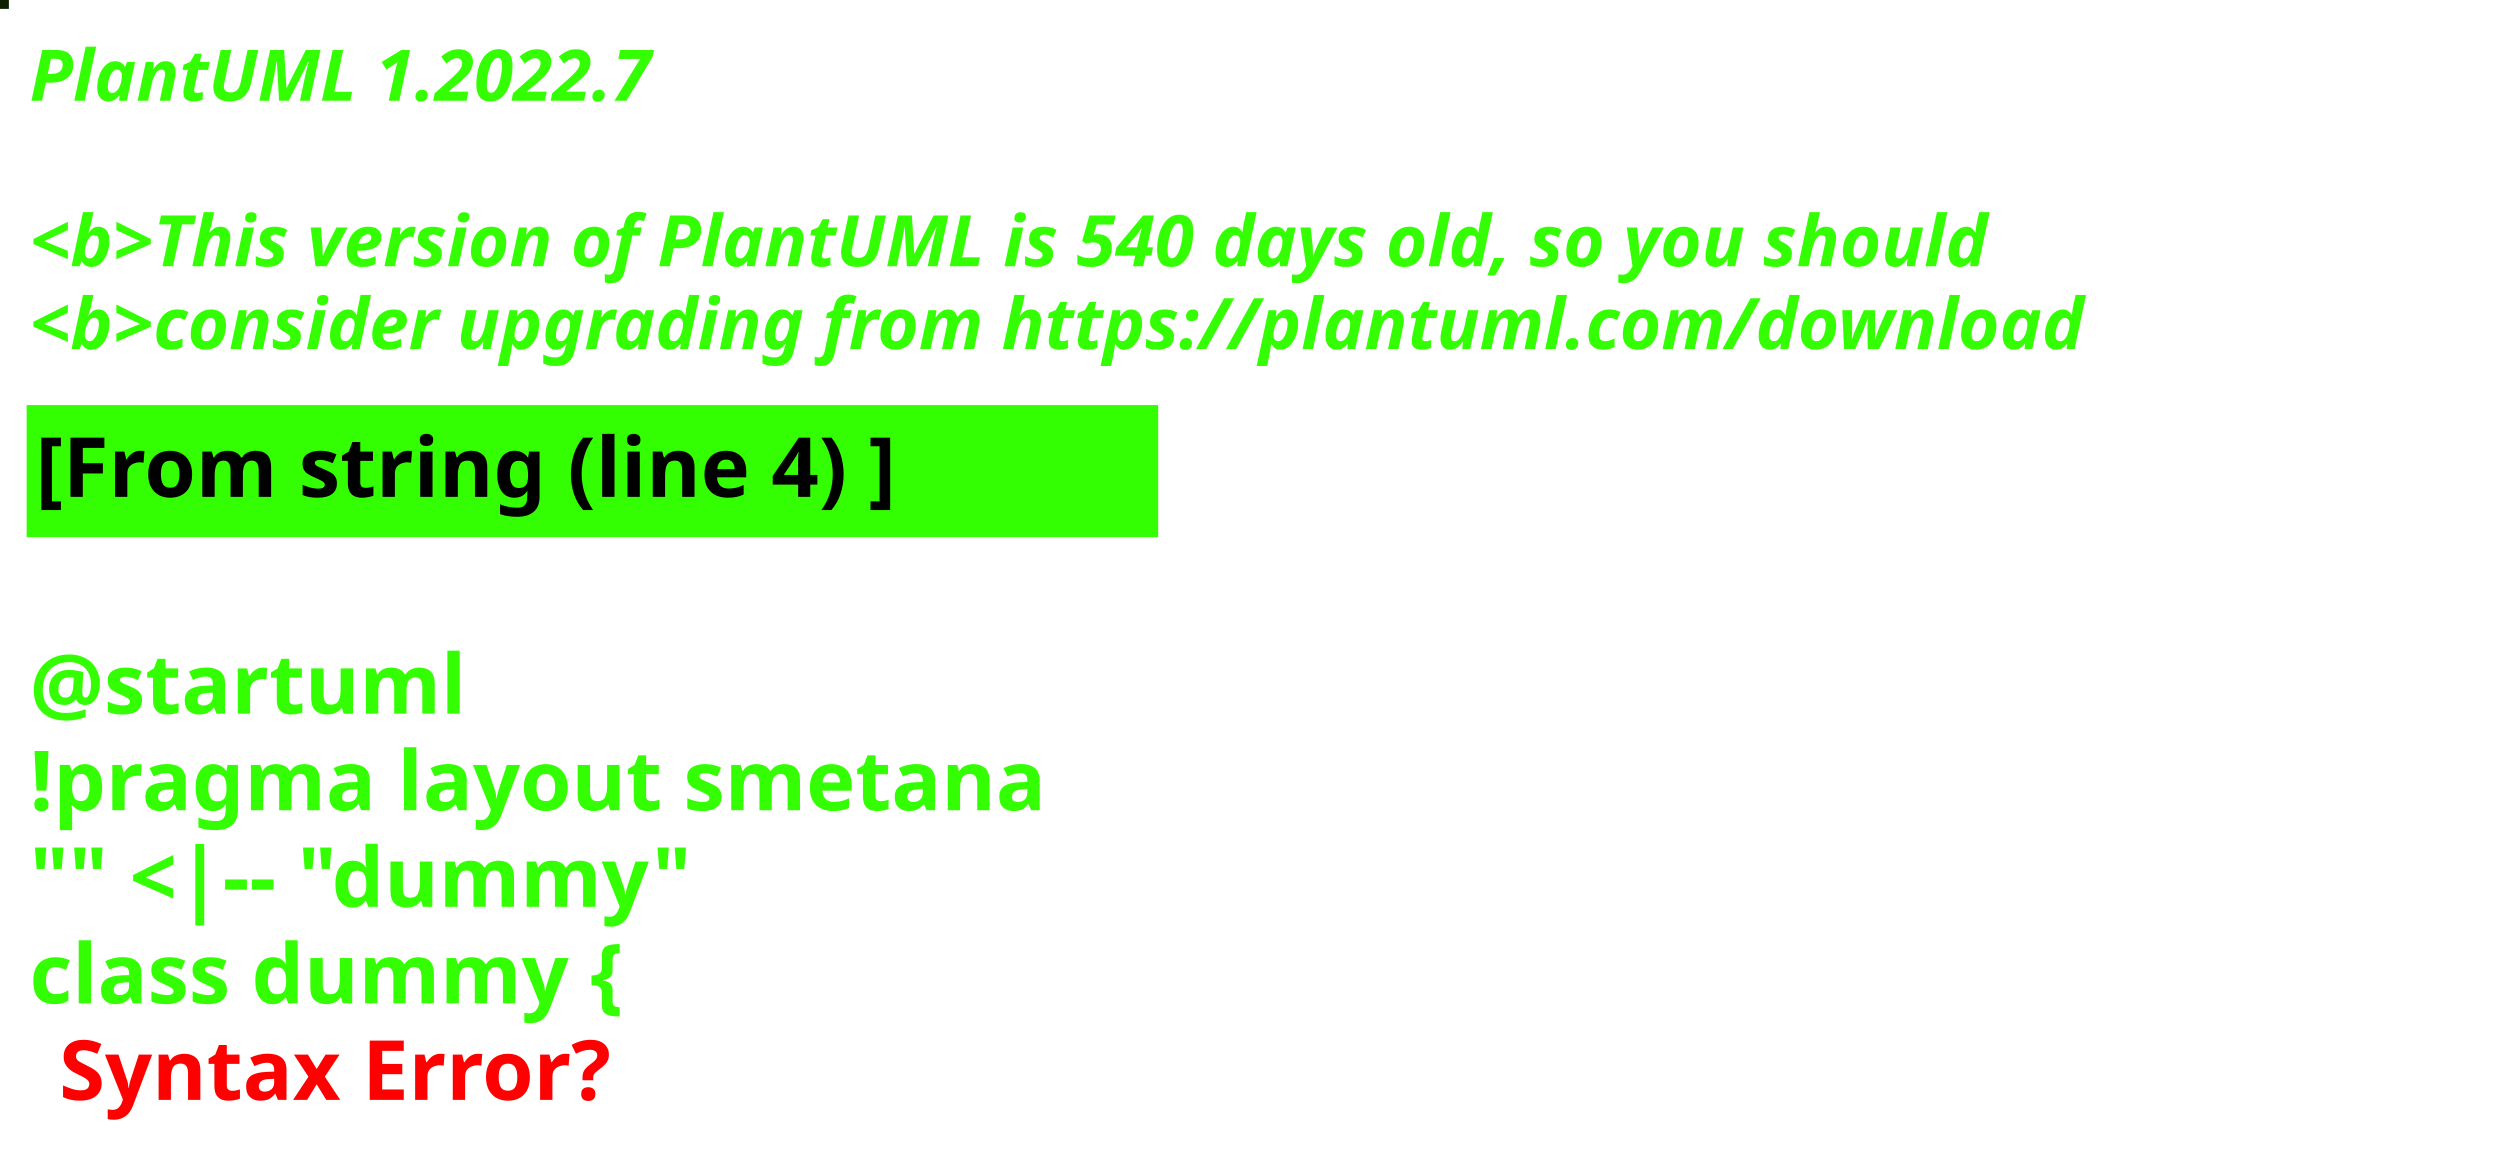
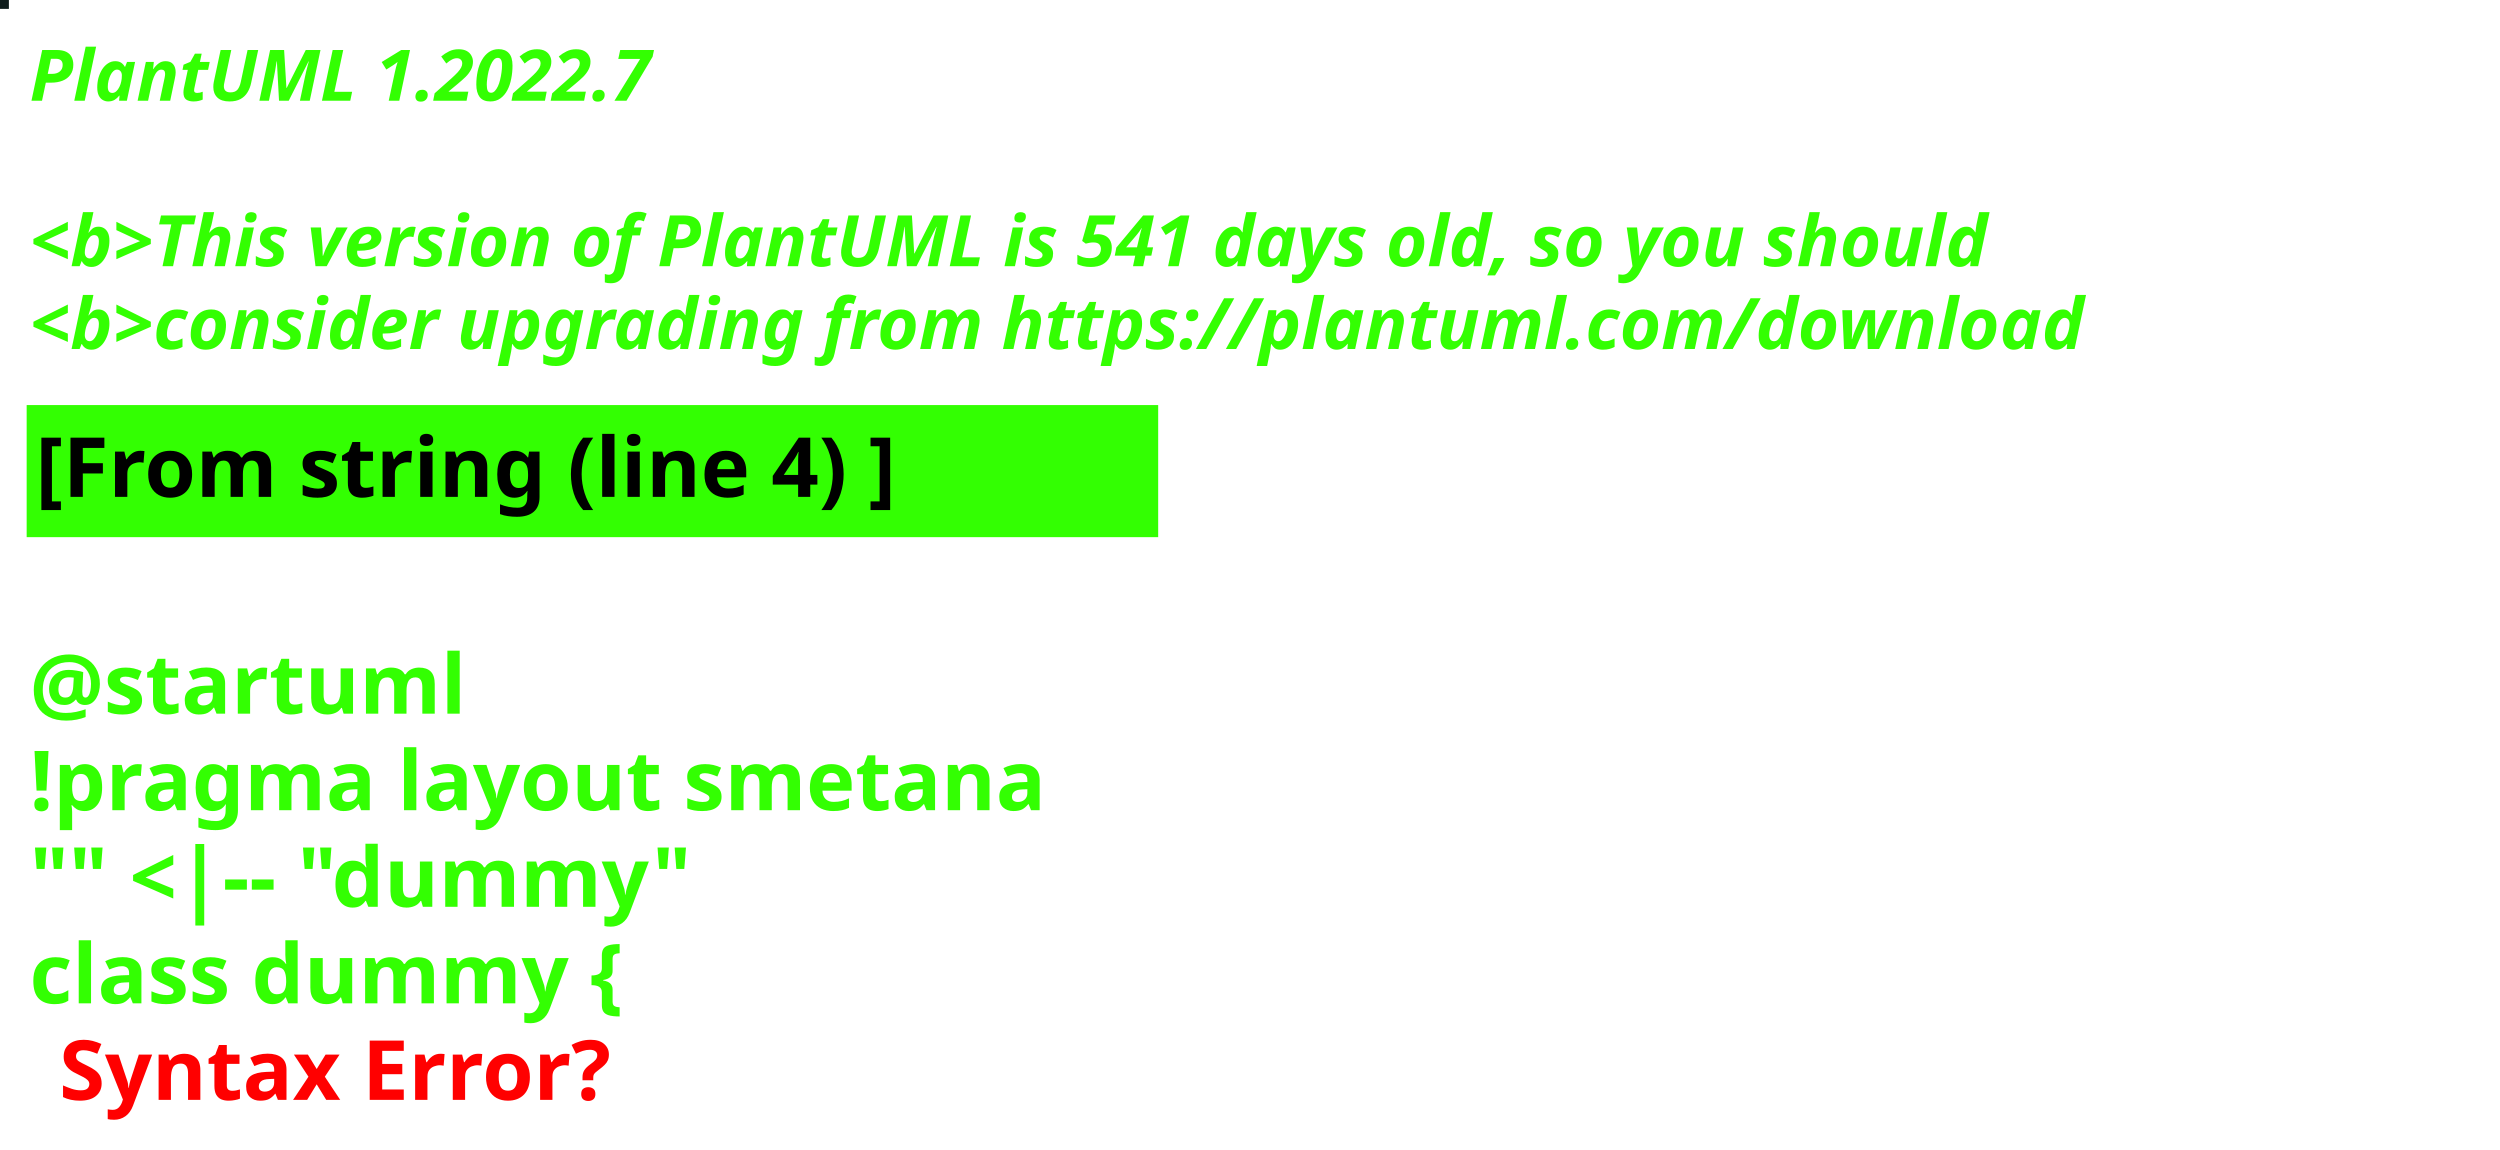
<svg xmlns="http://www.w3.org/2000/svg" contentStyleType="text/css" height="194px" preserveAspectRatio="none" style="width:422px;height:194px;background:#000000;" version="1.1" viewBox="0 0 422 194" width="422px" zoomAndPan="magnify">
  <defs />
  <g>
-     <rect fill="#0C2202" height="1" style="stroke:#0C2202;stroke-width:1.0;" width="1" x="0" y="0" />
+     <rect fill="#0F1D1C" height="1" style="stroke:#0F1D1C;stroke-width:1.0;" width="1" x="0" y="0" />
    <text fill="#33FF02" font-family="sans-serif" font-size="12" font-style="italic" font-weight="bold" lengthAdjust="spacing" textLength="127" x="5" y="17">PlantUML 1.2022.7</text>
    <text fill="#33FF02" font-family="sans-serif" font-size="12" font-style="italic" font-weight="bold" lengthAdjust="spacing" textLength="4" x="5" y="30.969"> </text>
-     <text fill="#33FF02" font-family="sans-serif" font-size="12" font-style="italic" font-weight="bold" lengthAdjust="spacing" textLength="399" x="5" y="44.938">&lt;b&gt;This version of PlantUML is 540 days old, so you should</text>
+     <text fill="#33FF02" font-family="sans-serif" font-size="12" font-style="italic" font-weight="bold" lengthAdjust="spacing" textLength="399" x="5" y="44.938">&lt;b&gt;This version of PlantUML is 541 days old, so you should</text>
    <text fill="#33FF02" font-family="sans-serif" font-size="12" font-style="italic" font-weight="bold" lengthAdjust="spacing" textLength="408" x="5" y="58.906">&lt;b&gt;consider upgrading from https://plantuml.com/download</text>
    <rect fill="#33FF02" height="21.297" style="stroke:#33FF02;stroke-width:1.0;" width="190" x="5" y="68.875" />
    <text fill="#000000" font-family="sans-serif" font-size="14" font-weight="bold" lengthAdjust="spacing" textLength="168" x="6" y="83.875">[From string (line 4) ]</text>
    <text fill="#33FF02" font-family="sans-serif" font-size="14" font-weight="bold" lengthAdjust="spacing" textLength="5" x="5" y="104.172"> </text>
    <text fill="#33FF02" font-family="sans-serif" font-size="14" font-weight="bold" lengthAdjust="spacing" textLength="79" x="5" y="120.469">@startuml</text>
    <text fill="#33FF02" font-family="sans-serif" font-size="14" font-weight="bold" lengthAdjust="spacing" textLength="190" x="5" y="136.766">!pragma layout smetana</text>
    <text fill="#33FF02" font-family="sans-serif" font-size="14" font-weight="bold" lengthAdjust="spacing" textLength="124" x="5" y="153.062">"" &lt;|-- "dummy"</text>
    <text fill="#33FF02" font-family="sans-serif" font-size="14" font-weight="bold" lengthAdjust="spacing" text-decoration="wavy underline" textLength="117" x="5" y="169.359">class dummy {</text>
    <text fill="#FF0000" font-family="sans-serif" font-size="14" font-weight="bold" lengthAdjust="spacing" textLength="106" x="10" y="185.656">Syntax Error?</text>
  </g>
</svg>
